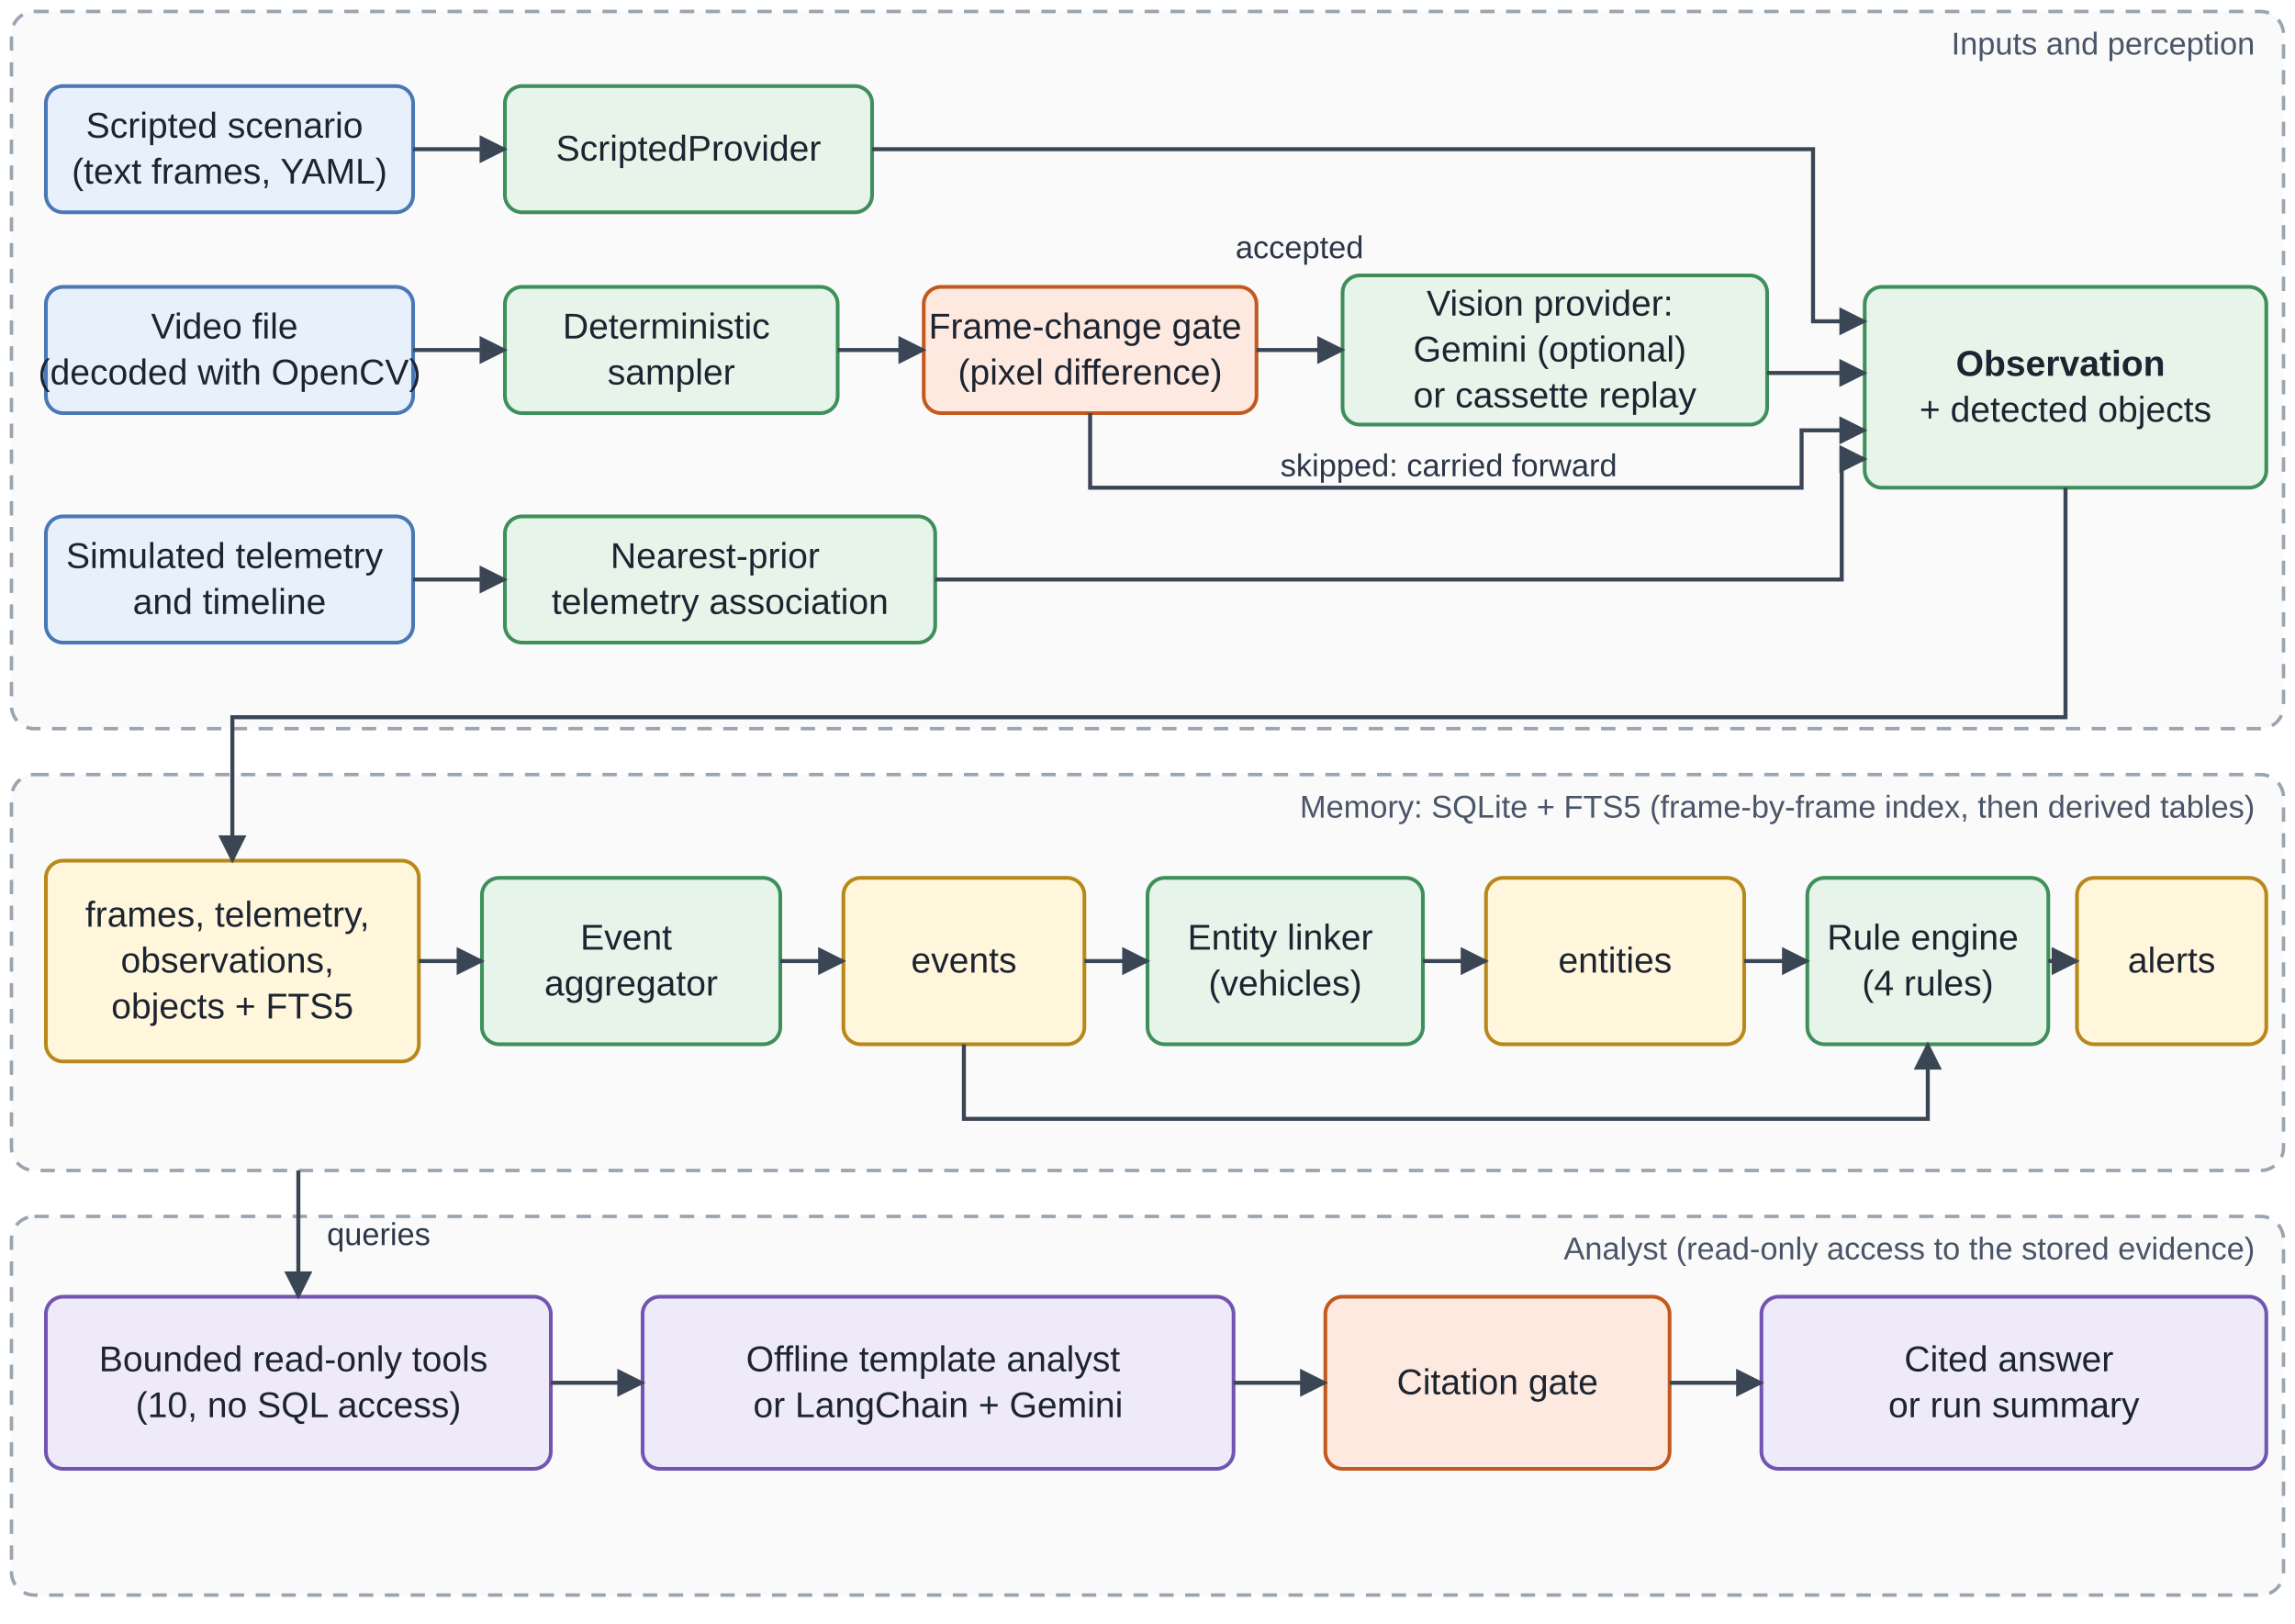
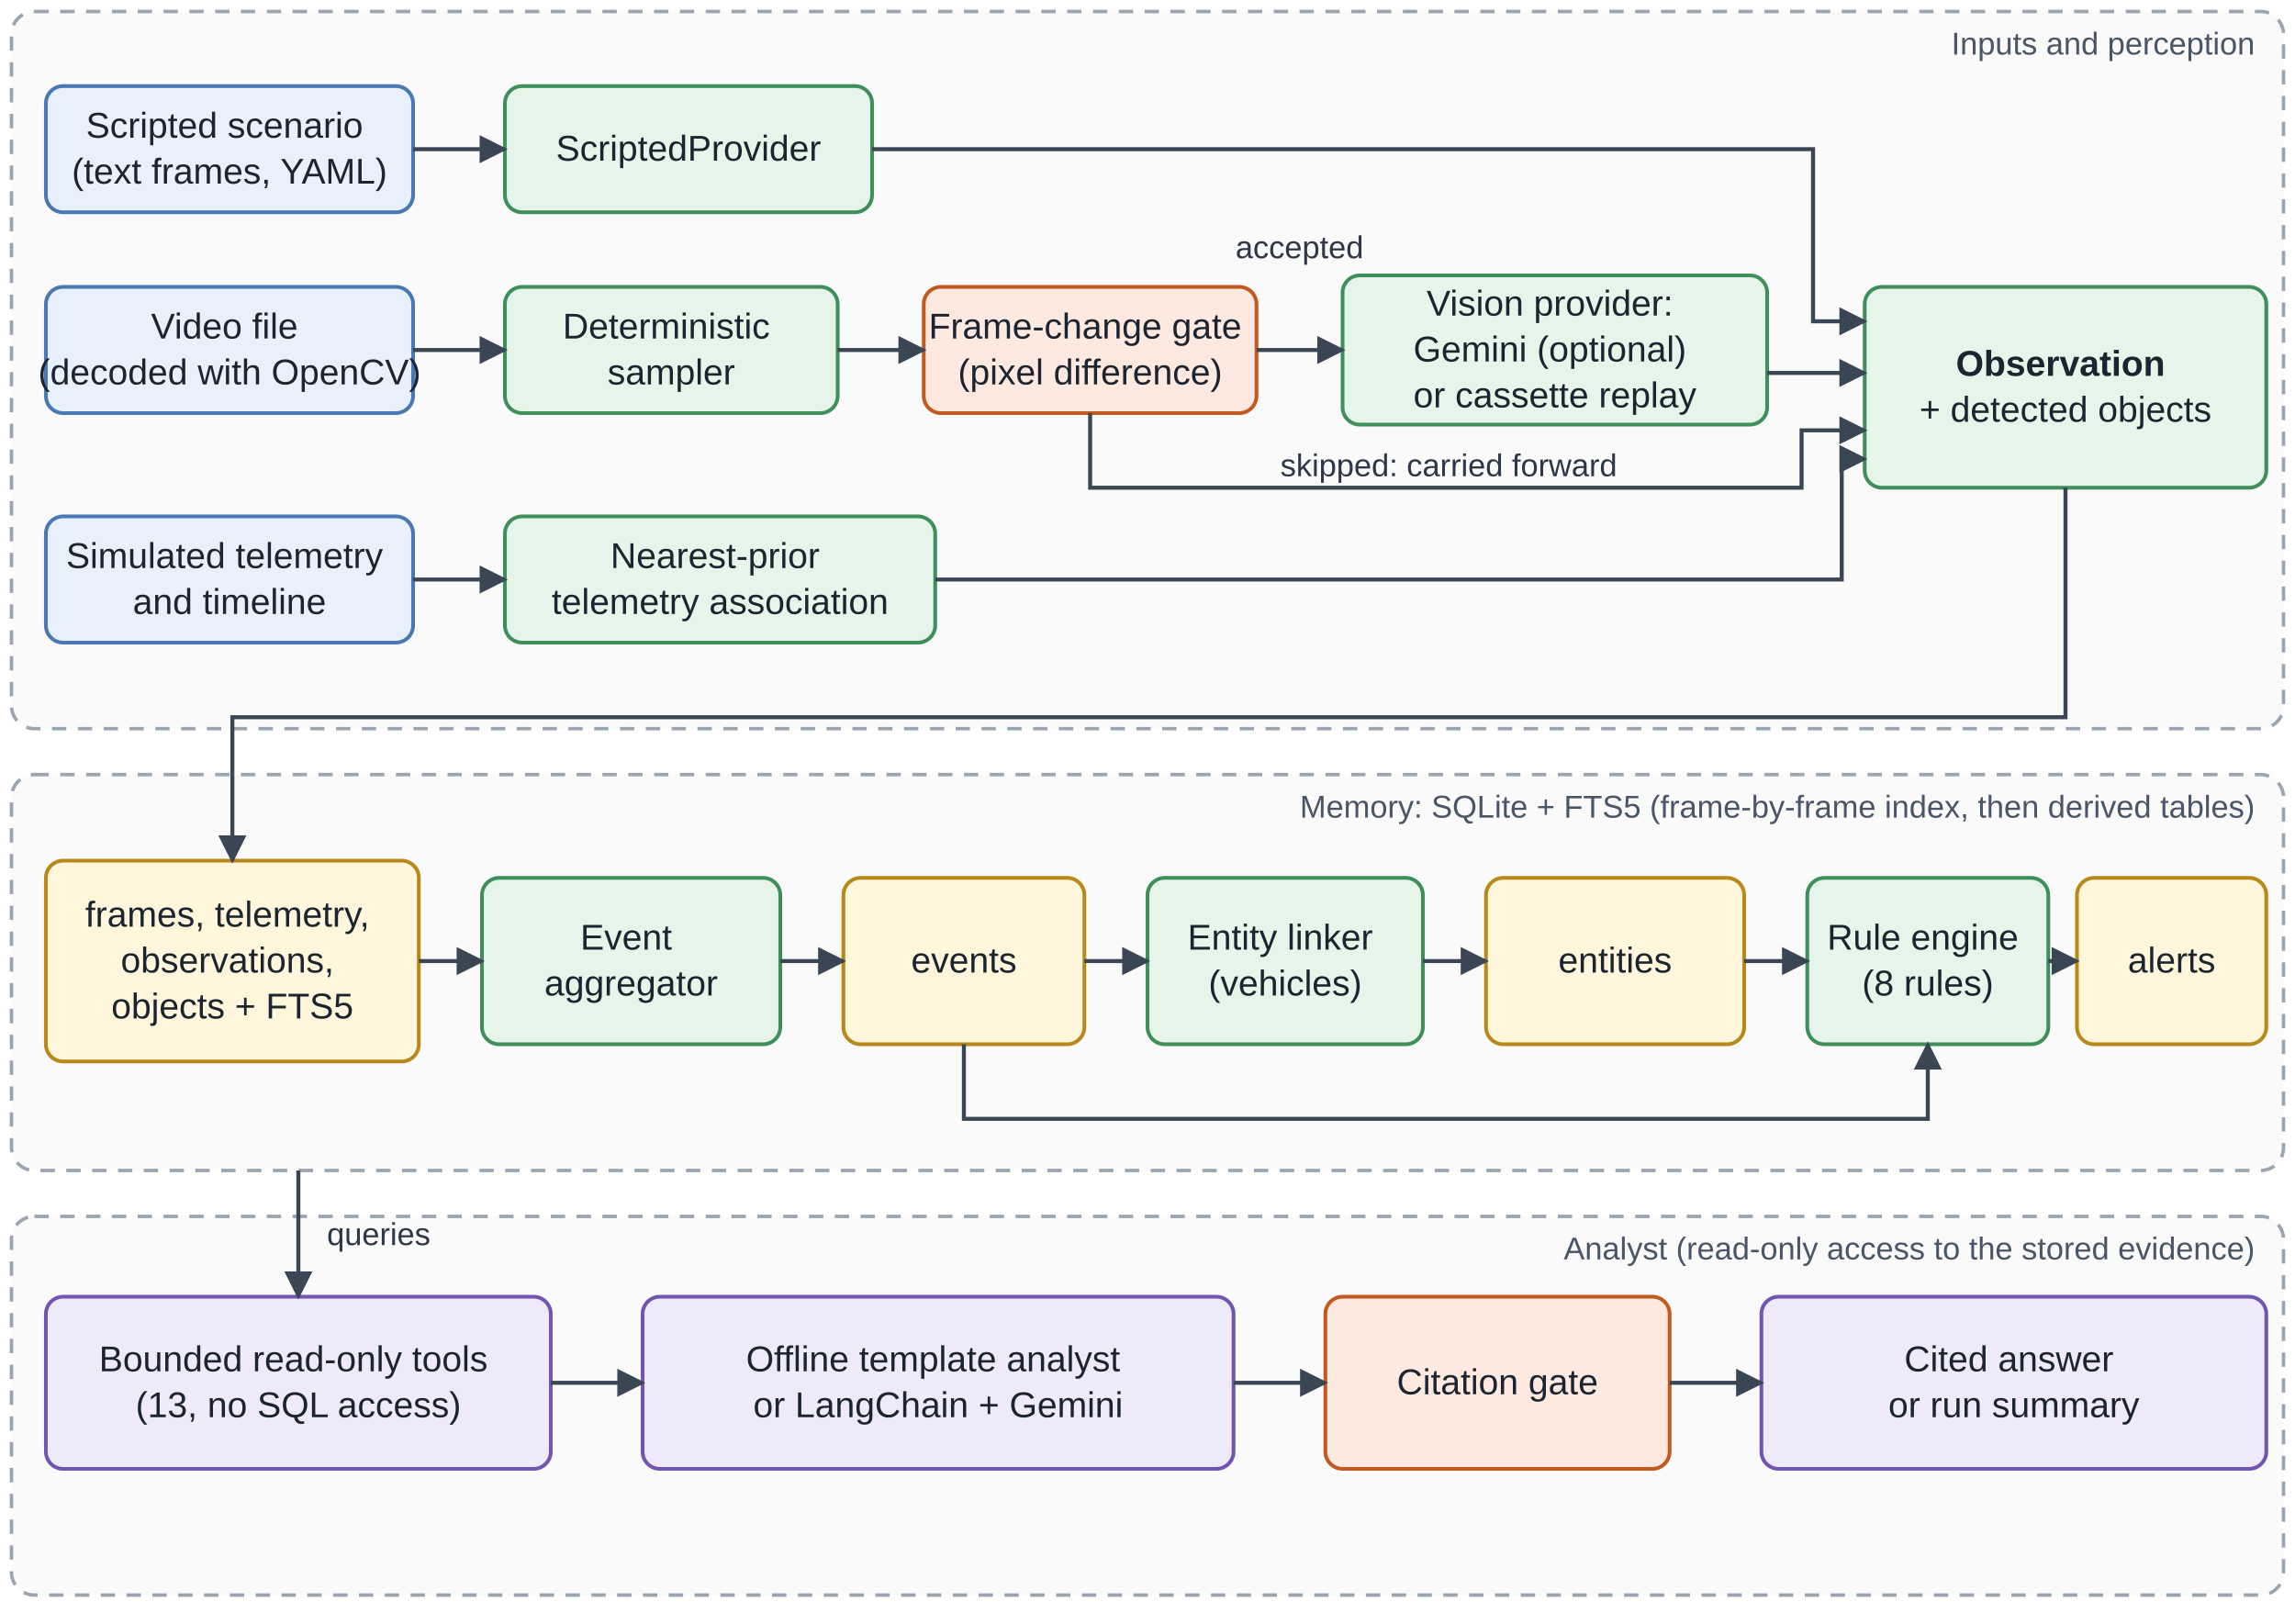
<svg xmlns="http://www.w3.org/2000/svg" viewBox="0 0 800 566" role="img" aria-label="System architecture">
  <style>
 text{font-family:'Segoe UI',Arial,sans-serif;font-size:12.5px;fill:#1c2430}
 .t{font-weight:600}
 .s{font-size:11px;fill:#4a5568}
 .lbl{font-size:11px;fill:#2d3748}
 .in{fill:#e8f1fb;stroke:#4a78b5}
 .pr{fill:#e6f4ea;stroke:#3f8f5b}
 .st{fill:#fff6dc;stroke:#b8891a}
 .an{fill:#efeafa;stroke:#7255b0}
 .gt{fill:#fde9df;stroke:#c25a1f}
 .box rect,.box polygon{stroke-width:1.3}
 .grp{fill:#fafafa;stroke:#9aa5b1;stroke-dasharray:5 4;stroke-width:1.2}
 .edge{fill:none;stroke:#3b4655;stroke-width:1.4}
 .dash{fill:none;stroke:#3b4655;stroke-width:1.2;stroke-dasharray:4 3}
</style>
  <defs>
    <marker id="ah" viewBox="0 0 10 10" refX="9" refY="5" markerWidth="7" markerHeight="7" orient="auto-start-reverse">
      <path d="M0,0 L10,5 L0,10 z" fill="#3b4655" />
    </marker>
  </defs>
  <rect class="grp" x="4" y="4" width="792" height="250" rx="8" />
  <text class="s" x="786" y="19" text-anchor="end">Inputs and perception</text>
  <g class="box">
    <rect class="in" x="16" y="30" width="128" height="44" rx="6" />
    <text text-anchor="middle">
      <tspan x="80.0" y="48.0">Scripted scenario</tspan>
      <tspan x="80.0" y="64.0">(text frames, YAML)</tspan>
    </text>
  </g>
  <g class="box">
    <rect class="pr" x="176" y="30" width="128" height="44" rx="6" />
    <text text-anchor="middle">
      <tspan x="240.0" y="56.0">ScriptedProvider</tspan>
    </text>
  </g>
  <path class="edge" d="M144,52 L176,52" marker-end="url(#ah)" />
  <g class="box">
    <rect class="in" x="16" y="100" width="128" height="44" rx="6" />
    <text text-anchor="middle">
      <tspan x="80.0" y="118.0">Video file</tspan>
      <tspan x="80.0" y="134.0">(decoded with OpenCV)</tspan>
    </text>
  </g>
  <g class="box">
    <rect class="pr" x="176" y="100" width="116" height="44" rx="6" />
    <text text-anchor="middle">
      <tspan x="234.0" y="118.0">Deterministic</tspan>
      <tspan x="234.0" y="134.0">sampler</tspan>
    </text>
  </g>
  <g class="box">
    <rect class="gt" x="322" y="100" width="116" height="44" rx="6" />
    <text text-anchor="middle">
      <tspan x="380.0" y="118.0">Frame-change gate</tspan>
      <tspan x="380.0" y="134.0">(pixel difference)</tspan>
    </text>
  </g>
  <g class="box">
    <rect class="pr" x="468" y="96" width="148" height="52" rx="6" />
    <text text-anchor="middle">
      <tspan x="542.0" y="110.0">Vision provider:</tspan>
      <tspan x="542.0" y="126.0">Gemini (optional)</tspan>
      <tspan x="542.0" y="142.0">or cassette replay</tspan>
    </text>
  </g>
  <path class="edge" d="M144,122 L176,122" marker-end="url(#ah)" />
  <path class="edge" d="M292,122 L322,122" marker-end="url(#ah)" />
  <path class="edge" d="M438,122 L468,122" marker-end="url(#ah)" />
  <text class="lbl" x="453" y="90" text-anchor="middle">accepted</text>
  <g class="box">
    <rect class="in" x="16" y="180" width="128" height="44" rx="6" />
    <text text-anchor="middle">
      <tspan x="80.0" y="198.0">Simulated telemetry</tspan>
      <tspan x="80.0" y="214.0">and timeline</tspan>
    </text>
  </g>
  <g class="box">
    <rect class="pr" x="176" y="180" width="150" height="44" rx="6" />
    <text text-anchor="middle">
      <tspan x="251.0" y="198.0">Nearest-prior</tspan>
      <tspan x="251.0" y="214.0">telemetry association</tspan>
    </text>
  </g>
  <path class="edge" d="M144,202 L176,202" marker-end="url(#ah)" />
  <g class="box">
    <rect class="pr" x="650" y="100" width="140" height="70" rx="6" />
    <text text-anchor="middle">
      <tspan x="720.0" y="131.0" class="t">Observation</tspan>
      <tspan x="720.0" y="147.0">+ detected objects</tspan>
    </text>
  </g>
  <path class="edge" d="M304,52 L632,52 L632,112 L650,112" marker-end="url(#ah)" />
  <path class="edge" d="M616,130 L650,130" marker-end="url(#ah)" />
  <path class="edge" d="M380,144 L380,170 L628,170 L628,150 L650,150" marker-end="url(#ah)" />
  <text class="lbl" x="505" y="166" text-anchor="middle">skipped: carried forward</text>
  <path class="edge" d="M326,202 L642,202 L642,160 L650,160" marker-end="url(#ah)" />
  <rect class="grp" x="4" y="270" width="792" height="138" rx="8" />
  <text class="s" x="786" y="285" text-anchor="end">Memory: SQLite + FTS5 (frame-by-frame index, then derived tables)</text>
  <g class="box">
    <rect class="st" x="16" y="300" width="130" height="70" rx="6" />
    <text text-anchor="middle">
      <tspan x="81.0" y="323.0">frames, telemetry,</tspan>
      <tspan x="81.0" y="339.0">observations,</tspan>
      <tspan x="81.0" y="355.0">objects + FTS5</tspan>
    </text>
  </g>
  <g class="box">
    <rect class="pr" x="168" y="306" width="104" height="58" rx="6" />
    <text text-anchor="middle">
      <tspan x="220.0" y="331.0">Event</tspan>
      <tspan x="220.0" y="347.0">aggregator</tspan>
    </text>
  </g>
  <g class="box">
    <rect class="st" x="294" y="306" width="84" height="58" rx="6" />
    <text text-anchor="middle">
      <tspan x="336.0" y="339.0">events</tspan>
    </text>
  </g>
  <g class="box">
    <rect class="pr" x="400" y="306" width="96" height="58" rx="6" />
    <text text-anchor="middle">
      <tspan x="448.0" y="331.0">Entity linker</tspan>
      <tspan x="448.0" y="347.0">(vehicles)</tspan>
    </text>
  </g>
  <g class="box">
    <rect class="st" x="518" y="306" width="90" height="58" rx="6" />
    <text text-anchor="middle">
      <tspan x="563.0" y="339.0">entities</tspan>
    </text>
  </g>
  <g class="box">
    <rect class="pr" x="630" y="306" width="84" height="58" rx="6" />
    <text text-anchor="middle">
      <tspan x="672.0" y="331.0">Rule engine</tspan>
-       <tspan x="672.0" y="347.0">(4 rules)</tspan>
+       <tspan x="672.0" y="347.0">(8 rules)</tspan>
    </text>
  </g>
  <g class="box">
    <rect class="st" x="724" y="306" width="66" height="58" rx="6" />
    <text text-anchor="middle">
      <tspan x="757.0" y="339.0">alerts</tspan>
    </text>
  </g>
  <path class="edge" d="M720,170 L720,250 L81,250 L81,300" marker-end="url(#ah)" />
  <path class="edge" d="M146,335 L168,335" marker-end="url(#ah)" />
  <path class="edge" d="M272,335 L294,335" marker-end="url(#ah)" />
  <path class="edge" d="M378,335 L400,335" marker-end="url(#ah)" />
  <path class="edge" d="M496,335 L518,335" marker-end="url(#ah)" />
  <path class="edge" d="M608,335 L630,335" marker-end="url(#ah)" />
  <path class="edge" d="M714,335 L724,335" marker-end="url(#ah)" />
  <path class="edge" d="M336,364 L336,390 L672,390 L672,364" marker-end="url(#ah)" />
  <rect class="grp" x="4" y="424" width="792" height="132" rx="8" />
  <text class="s" x="786" y="439" text-anchor="end">Analyst (read-only access to the stored evidence)</text>
  <g class="box">
    <rect class="an" x="16" y="452" width="176" height="60" rx="6" />
    <text text-anchor="middle">
      <tspan x="104.0" y="478.0">Bounded read-only tools</tspan>
-       <tspan x="104.0" y="494.0">(10, no SQL access)</tspan>
+       <tspan x="104.0" y="494.0">(13, no SQL access)</tspan>
    </text>
  </g>
  <g class="box">
    <rect class="an" x="224" y="452" width="206" height="60" rx="6" />
    <text text-anchor="middle">
      <tspan x="327.0" y="478.0">Offline template analyst</tspan>
      <tspan x="327.0" y="494.0">or LangChain + Gemini</tspan>
    </text>
  </g>
  <g class="box">
    <rect class="gt" x="462" y="452" width="120" height="60" rx="6" />
    <text text-anchor="middle">
      <tspan x="522.0" y="486.0">Citation gate</tspan>
    </text>
  </g>
  <g class="box">
    <rect class="an" x="614" y="452" width="176" height="60" rx="6" />
    <text text-anchor="middle">
      <tspan x="702.0" y="478.0">Cited answer</tspan>
      <tspan x="702.0" y="494.0">or run summary</tspan>
    </text>
  </g>
  <path class="edge" d="M192,482 L224,482" marker-end="url(#ah)" />
  <path class="edge" d="M430,482 L462,482" marker-end="url(#ah)" />
  <path class="edge" d="M582,482 L614,482" marker-end="url(#ah)" />
  <path class="edge" d="M104,408 L104,452" marker-end="url(#ah)" />
  <text class="lbl" x="132" y="434" text-anchor="middle">queries</text>
</svg>
